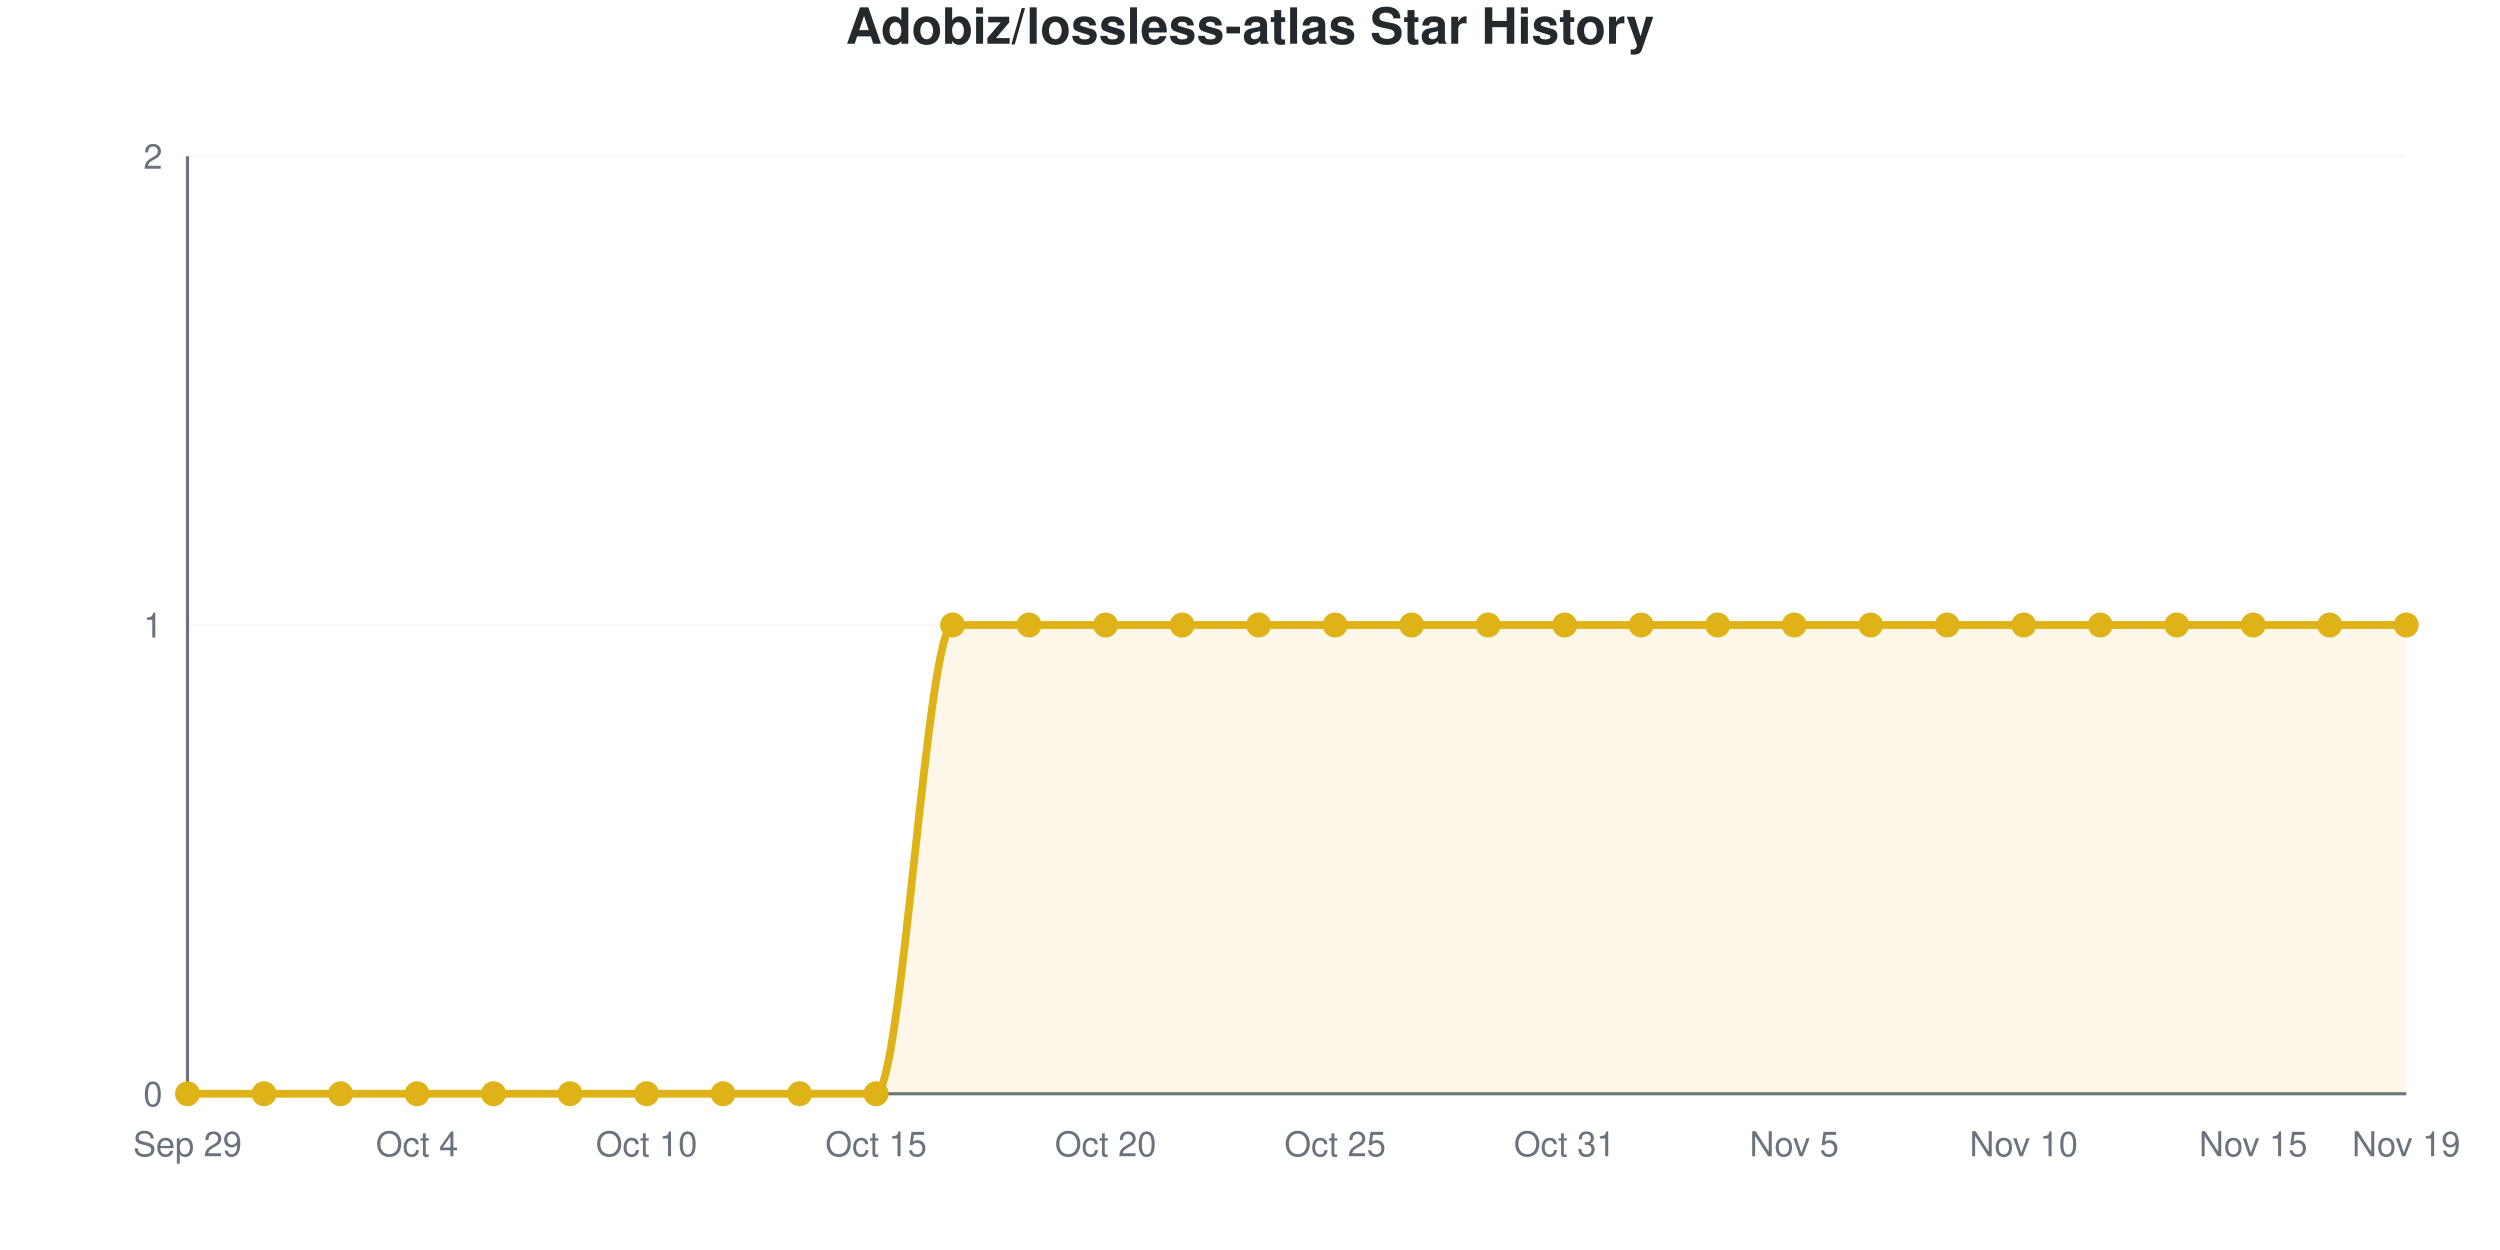
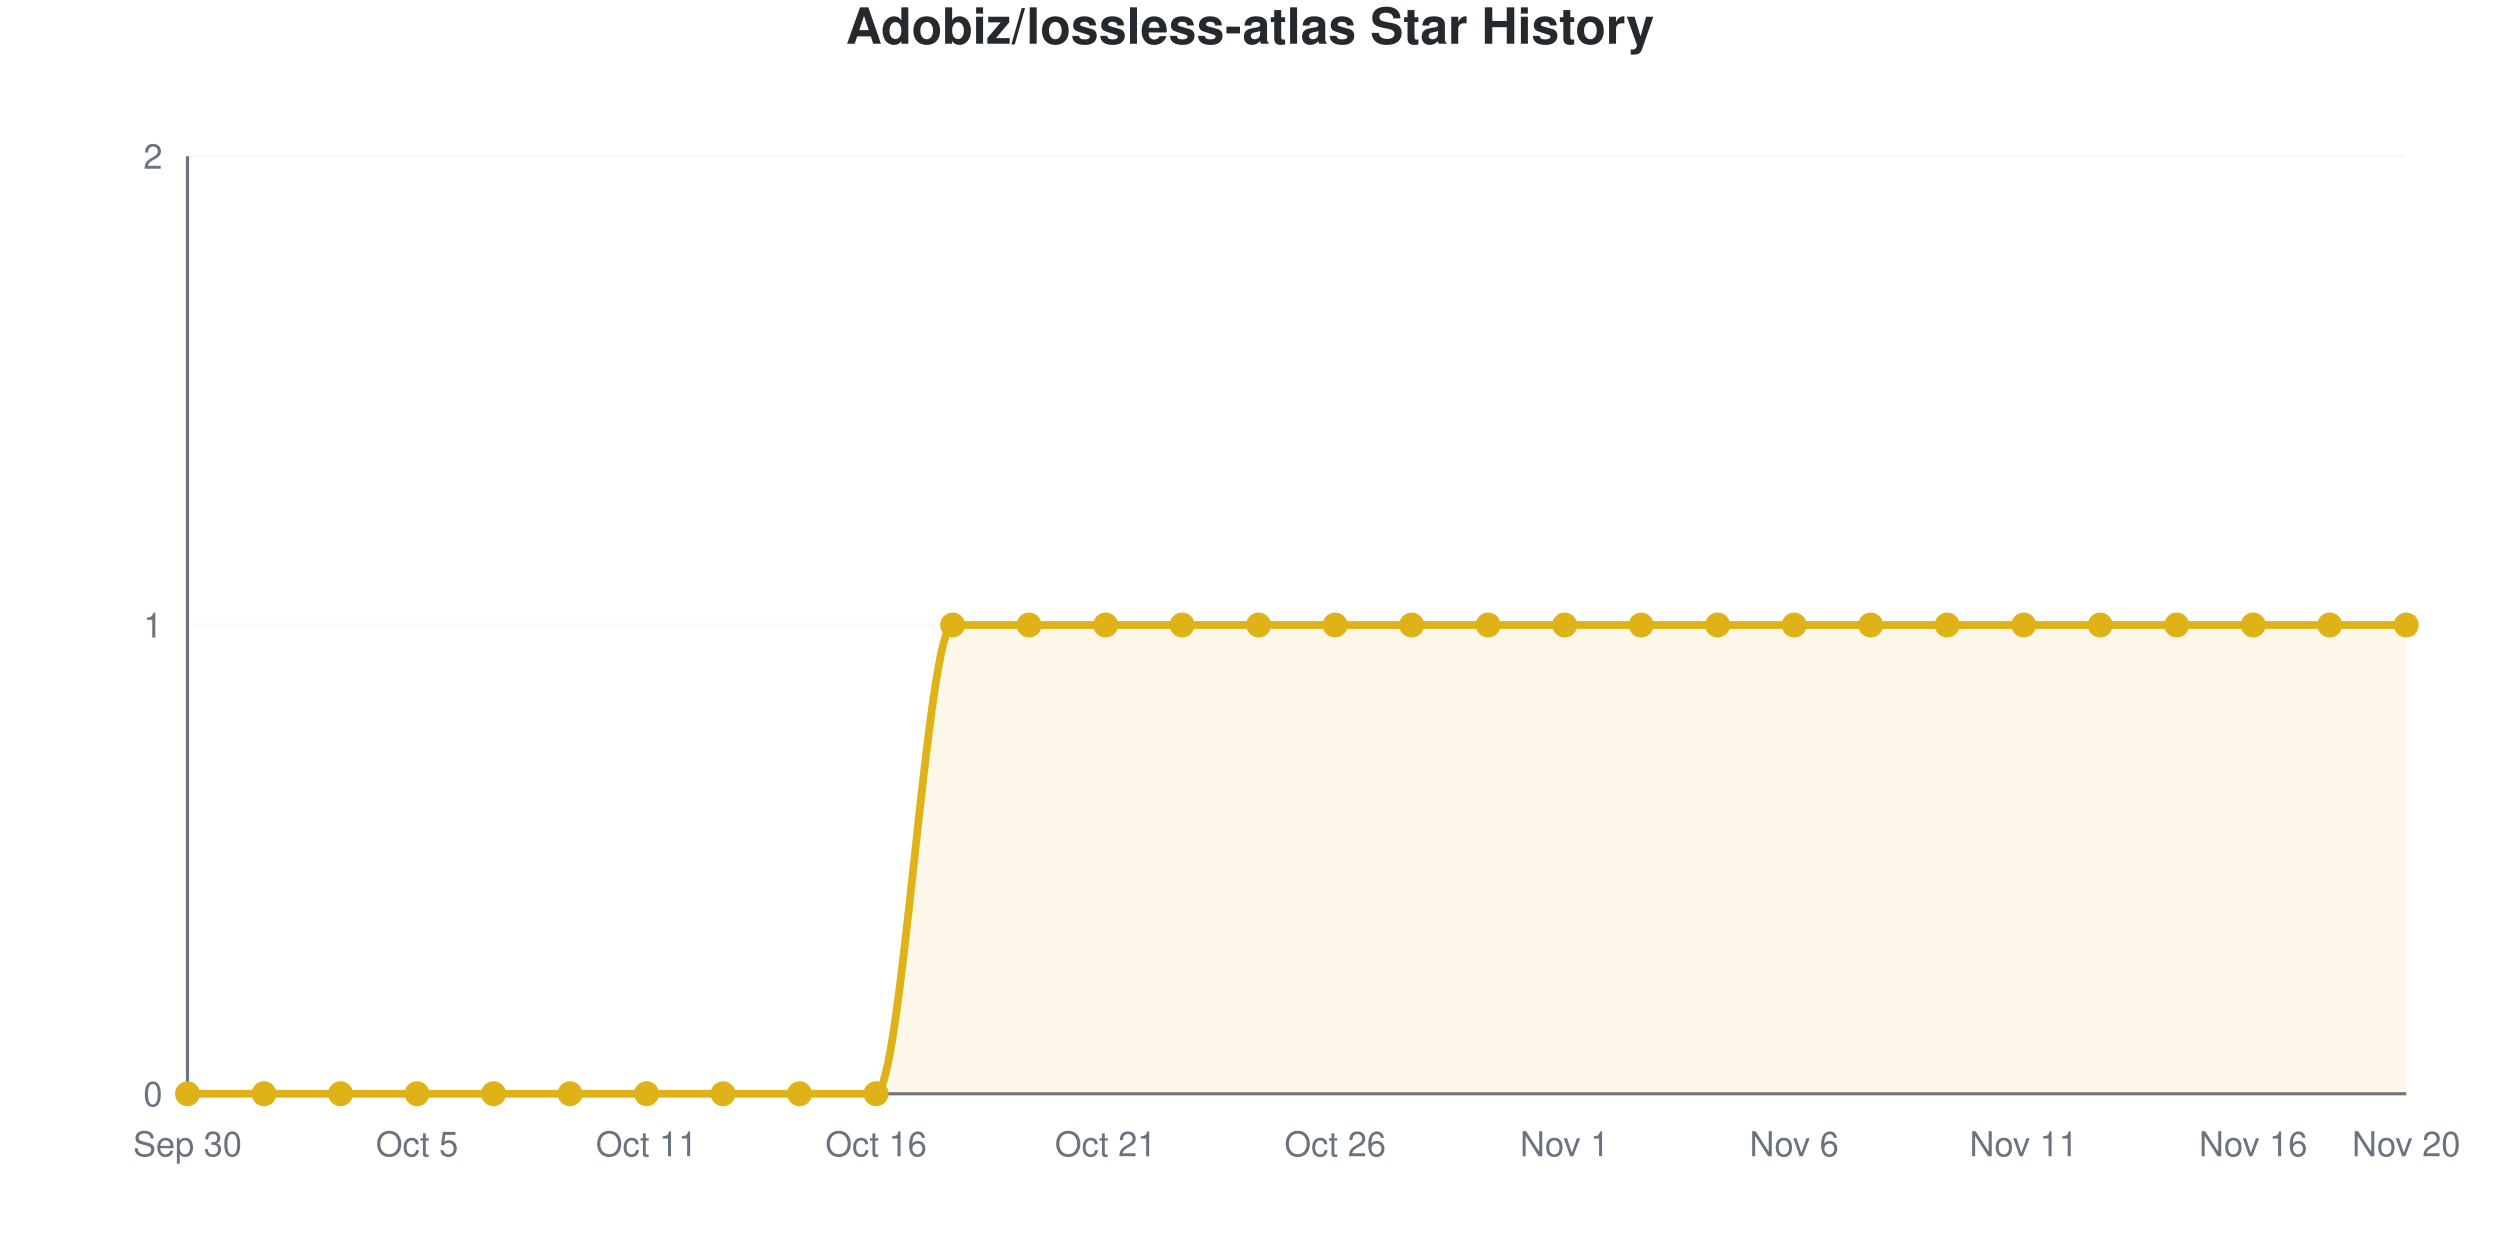
<svg xmlns="http://www.w3.org/2000/svg" viewBox="0 0 800 400" width="800" height="400" role="img">
  <style>
    @media (prefers-reduced-motion: no-preference) {
      @keyframes drawLine {
        to { stroke-dashoffset: 0; }
      }
      @keyframes fadeInPoint {
        0% { opacity: 0; }
        100% { opacity: 1; }
      }
      .data-line-0 {
        stroke-dasharray: 1257;
        stroke-dashoffset: 1257;
        animation: drawLine 2s ease-out forwards;
      }
      .data-point {
        opacity: 0;
        animation: fadeInPoint 0.5s ease-out forwards;
      }
    }
    .chart-bg { fill: #fff; }
    .chart-text { fill: #24292e; }
    .chart-muted { fill: #6a737d; }
    .chart-grid { stroke: #eee; }
    .chart-axis { stroke: #6a737d; }
    @media (prefers-color-scheme: dark) {
      .chart-bg { fill: #0d1117; }
      .chart-text { fill: #e6edf3; }
      .chart-muted { fill: #8b949e; }
      .chart-grid { stroke: #21262d; }
      .chart-axis { stroke: #8b949e; }
    }
  </style>
  <rect width="800" height="400" class="chart-bg" />
  <text x="400" y="14" text-anchor="middle" class="chart-text" font-size="16" font-weight="bold" font-family="-apple-system, BlinkMacSystemFont, 'Segoe UI', Helvetica, Arial, sans-serif">Adobiz/lossless-atlas Star History</text>
  <g class="grid">
    <line x1="60" y1="350" x2="770" y2="350" class="chart-grid" stroke-opacity="0.3" />
    <text x="52" y="354" text-anchor="end" class="chart-muted" font-size="11" font-family="-apple-system, BlinkMacSystemFont, 'Segoe UI', Helvetica, Arial, sans-serif">0</text>
    <line x1="60" y1="200" x2="770" y2="200" class="chart-grid" stroke-opacity="0.3" />
    <text x="52" y="204" text-anchor="end" class="chart-muted" font-size="11" font-family="-apple-system, BlinkMacSystemFont, 'Segoe UI', Helvetica, Arial, sans-serif">1</text>
    <line x1="60" y1="50" x2="770" y2="50" class="chart-grid" stroke-opacity="0.3" />
    <text x="52" y="54" text-anchor="end" class="chart-muted" font-size="11" font-family="-apple-system, BlinkMacSystemFont, 'Segoe UI', Helvetica, Arial, sans-serif">2</text>
  </g>
  <g class="milestones">
    
  </g>
  <g class="x-axis">
-     <text x="60" y="370" text-anchor="middle" class="chart-muted" font-size="11" font-family="-apple-system, BlinkMacSystemFont, 'Segoe UI', Helvetica, Arial, sans-serif">Sep 29</text>
-     <text x="133.448" y="370" text-anchor="middle" class="chart-muted" font-size="11" font-family="-apple-system, BlinkMacSystemFont, 'Segoe UI', Helvetica, Arial, sans-serif">Oct 4</text>
-     <text x="206.897" y="370" text-anchor="middle" class="chart-muted" font-size="11" font-family="-apple-system, BlinkMacSystemFont, 'Segoe UI', Helvetica, Arial, sans-serif">Oct 10</text>
-     <text x="280.345" y="370" text-anchor="middle" class="chart-muted" font-size="11" font-family="-apple-system, BlinkMacSystemFont, 'Segoe UI', Helvetica, Arial, sans-serif">Oct 15</text>
-     <text x="353.793" y="370" text-anchor="middle" class="chart-muted" font-size="11" font-family="-apple-system, BlinkMacSystemFont, 'Segoe UI', Helvetica, Arial, sans-serif">Oct 20</text>
-     <text x="427.241" y="370" text-anchor="middle" class="chart-muted" font-size="11" font-family="-apple-system, BlinkMacSystemFont, 'Segoe UI', Helvetica, Arial, sans-serif">Oct 25</text>
-     <text x="500.69" y="370" text-anchor="middle" class="chart-muted" font-size="11" font-family="-apple-system, BlinkMacSystemFont, 'Segoe UI', Helvetica, Arial, sans-serif">Oct 31</text>
-     <text x="574.138" y="370" text-anchor="middle" class="chart-muted" font-size="11" font-family="-apple-system, BlinkMacSystemFont, 'Segoe UI', Helvetica, Arial, sans-serif">Nov 5</text>
-     <text x="647.586" y="370" text-anchor="middle" class="chart-muted" font-size="11" font-family="-apple-system, BlinkMacSystemFont, 'Segoe UI', Helvetica, Arial, sans-serif">Nov 10</text>
-     <text x="721.034" y="370" text-anchor="middle" class="chart-muted" font-size="11" font-family="-apple-system, BlinkMacSystemFont, 'Segoe UI', Helvetica, Arial, sans-serif">Nov 15</text>
-     <text x="770" y="370" text-anchor="middle" class="chart-muted" font-size="11" font-family="-apple-system, BlinkMacSystemFont, 'Segoe UI', Helvetica, Arial, sans-serif">Nov 19</text>
+     <text x="60" y="370" text-anchor="middle" class="chart-muted" font-size="11" font-family="-apple-system, BlinkMacSystemFont, 'Segoe UI', Helvetica, Arial, sans-serif">Sep 30</text>
+     <text x="133.448" y="370" text-anchor="middle" class="chart-muted" font-size="11" font-family="-apple-system, BlinkMacSystemFont, 'Segoe UI', Helvetica, Arial, sans-serif">Oct 5</text>
+     <text x="206.897" y="370" text-anchor="middle" class="chart-muted" font-size="11" font-family="-apple-system, BlinkMacSystemFont, 'Segoe UI', Helvetica, Arial, sans-serif">Oct 11</text>
+     <text x="280.345" y="370" text-anchor="middle" class="chart-muted" font-size="11" font-family="-apple-system, BlinkMacSystemFont, 'Segoe UI', Helvetica, Arial, sans-serif">Oct 16</text>
+     <text x="353.793" y="370" text-anchor="middle" class="chart-muted" font-size="11" font-family="-apple-system, BlinkMacSystemFont, 'Segoe UI', Helvetica, Arial, sans-serif">Oct 21</text>
+     <text x="427.241" y="370" text-anchor="middle" class="chart-muted" font-size="11" font-family="-apple-system, BlinkMacSystemFont, 'Segoe UI', Helvetica, Arial, sans-serif">Oct 26</text>
+     <text x="500.69" y="370" text-anchor="middle" class="chart-muted" font-size="11" font-family="-apple-system, BlinkMacSystemFont, 'Segoe UI', Helvetica, Arial, sans-serif">Nov 1</text>
+     <text x="574.138" y="370" text-anchor="middle" class="chart-muted" font-size="11" font-family="-apple-system, BlinkMacSystemFont, 'Segoe UI', Helvetica, Arial, sans-serif">Nov 6</text>
+     <text x="647.586" y="370" text-anchor="middle" class="chart-muted" font-size="11" font-family="-apple-system, BlinkMacSystemFont, 'Segoe UI', Helvetica, Arial, sans-serif">Nov 11</text>
+     <text x="721.034" y="370" text-anchor="middle" class="chart-muted" font-size="11" font-family="-apple-system, BlinkMacSystemFont, 'Segoe UI', Helvetica, Arial, sans-serif">Nov 16</text>
+     <text x="770" y="370" text-anchor="middle" class="chart-muted" font-size="11" font-family="-apple-system, BlinkMacSystemFont, 'Segoe UI', Helvetica, Arial, sans-serif">Nov 20</text>
  </g>
  <line x1="60" y1="50" x2="60" y2="350" class="chart-axis" stroke-width="1" />
  <line x1="60" y1="350" x2="770" y2="350" class="chart-axis" stroke-width="1" />
  <path d="M60,350 L60,350 C68.161,350 76.322,350 84.483,350 C92.644,350 100.805,350 108.966,350 C117.126,350 125.287,350 133.448,350 C141.609,350 149.77,350 157.931,350 C166.092,350 174.253,350 182.414,350 C190.575,350 198.736,350 206.897,350 C215.057,350 223.218,350 231.379,350 C239.54,350 247.701,350 255.862,350 C264.023,350 272.184,350 280.345,350 C288.506,350 296.667,200 304.828,200 C312.989,200 321.149,200 329.31,200 C337.471,200 345.632,200 353.793,200 C361.954,200 370.115,200 378.276,200 C386.437,200 394.598,200 402.759,200 C410.92,200 419.08,200 427.241,200 C435.402,200 443.563,200 451.724,200 C459.885,200 468.046,200 476.207,200 C484.368,200 492.529,200 500.69,200 C508.851,200 517.011,200 525.172,200 C533.333,200 541.494,200 549.655,200 C557.816,200 565.977,200 574.138,200 C582.299,200 590.46,200 598.621,200 C606.782,200 614.943,200 623.103,200 C631.264,200 639.425,200 647.586,200 C655.747,200 663.908,200 672.069,200 C680.23,200 688.391,200 696.552,200 C704.713,200 712.874,200 721.034,200 C729.195,200 737.356,200 745.517,200 C753.678,200 761.839,200 770,200 L770,350 L60,350 Z" fill="#dfb317" fill-opacity="0.1" />
  <path d="M60,350 L60,350 C68.161,350 76.322,350 84.483,350 C92.644,350 100.805,350 108.966,350 C117.126,350 125.287,350 133.448,350 C141.609,350 149.77,350 157.931,350 C166.092,350 174.253,350 182.414,350 C190.575,350 198.736,350 206.897,350 C215.057,350 223.218,350 231.379,350 C239.54,350 247.701,350 255.862,350 C264.023,350 272.184,350 280.345,350 C288.506,350 296.667,200 304.828,200 C312.989,200 321.149,200 329.31,200 C337.471,200 345.632,200 353.793,200 C361.954,200 370.115,200 378.276,200 C386.437,200 394.598,200 402.759,200 C410.92,200 419.08,200 427.241,200 C435.402,200 443.563,200 451.724,200 C459.885,200 468.046,200 476.207,200 C484.368,200 492.529,200 500.69,200 C508.851,200 517.011,200 525.172,200 C533.333,200 541.494,200 549.655,200 C557.816,200 565.977,200 574.138,200 C582.299,200 590.46,200 598.621,200 C606.782,200 614.943,200 623.103,200 C631.264,200 639.425,200 647.586,200 C655.747,200 663.908,200 672.069,200 C680.23,200 688.391,200 696.552,200 C704.713,200 712.874,200 721.034,200 C729.195,200 737.356,200 745.517,200 C753.678,200 761.839,200 770,200" fill="none" stroke="#dfb317" stroke-width="2.5" class="data-line-0" />
  <g class="points">
    <circle cx="60" cy="350" r="4" fill="#dfb317" class="data-point" style="animation-delay: 1.50s" />
    <circle cx="84.483" cy="350" r="4" fill="#dfb317" class="data-point" style="animation-delay: 1.55s" />
    <circle cx="108.966" cy="350" r="4" fill="#dfb317" class="data-point" style="animation-delay: 1.60s" />
    <circle cx="133.448" cy="350" r="4" fill="#dfb317" class="data-point" style="animation-delay: 1.65s" />
    <circle cx="157.931" cy="350" r="4" fill="#dfb317" class="data-point" style="animation-delay: 1.70s" />
    <circle cx="182.414" cy="350" r="4" fill="#dfb317" class="data-point" style="animation-delay: 1.75s" />
    <circle cx="206.897" cy="350" r="4" fill="#dfb317" class="data-point" style="animation-delay: 1.80s" />
    <circle cx="231.379" cy="350" r="4" fill="#dfb317" class="data-point" style="animation-delay: 1.85s" />
    <circle cx="255.862" cy="350" r="4" fill="#dfb317" class="data-point" style="animation-delay: 1.90s" />
    <circle cx="280.345" cy="350" r="4" fill="#dfb317" class="data-point" style="animation-delay: 1.95s" />
    <circle cx="304.828" cy="200" r="4" fill="#dfb317" class="data-point" style="animation-delay: 2.00s" />
    <circle cx="329.31" cy="200" r="4" fill="#dfb317" class="data-point" style="animation-delay: 2.05s" />
    <circle cx="353.793" cy="200" r="4" fill="#dfb317" class="data-point" style="animation-delay: 2.10s" />
    <circle cx="378.276" cy="200" r="4" fill="#dfb317" class="data-point" style="animation-delay: 2.15s" />
    <circle cx="402.759" cy="200" r="4" fill="#dfb317" class="data-point" style="animation-delay: 2.20s" />
    <circle cx="427.241" cy="200" r="4" fill="#dfb317" class="data-point" style="animation-delay: 2.25s" />
    <circle cx="451.724" cy="200" r="4" fill="#dfb317" class="data-point" style="animation-delay: 2.30s" />
    <circle cx="476.207" cy="200" r="4" fill="#dfb317" class="data-point" style="animation-delay: 2.35s" />
    <circle cx="500.69" cy="200" r="4" fill="#dfb317" class="data-point" style="animation-delay: 2.40s" />
    <circle cx="525.172" cy="200" r="4" fill="#dfb317" class="data-point" style="animation-delay: 2.45s" />
    <circle cx="549.655" cy="200" r="4" fill="#dfb317" class="data-point" style="animation-delay: 2.50s" />
    <circle cx="574.138" cy="200" r="4" fill="#dfb317" class="data-point" style="animation-delay: 2.55s" />
    <circle cx="598.621" cy="200" r="4" fill="#dfb317" class="data-point" style="animation-delay: 2.60s" />
    <circle cx="623.103" cy="200" r="4" fill="#dfb317" class="data-point" style="animation-delay: 2.65s" />
    <circle cx="647.586" cy="200" r="4" fill="#dfb317" class="data-point" style="animation-delay: 2.70s" />
    <circle cx="672.069" cy="200" r="4" fill="#dfb317" class="data-point" style="animation-delay: 2.75s" />
    <circle cx="696.552" cy="200" r="4" fill="#dfb317" class="data-point" style="animation-delay: 2.80s" />
    <circle cx="721.034" cy="200" r="4" fill="#dfb317" class="data-point" style="animation-delay: 2.85s" />
    <circle cx="745.517" cy="200" r="4" fill="#dfb317" class="data-point" style="animation-delay: 2.90s" />
    <circle cx="770" cy="200" r="4" fill="#dfb317" class="data-point" style="animation-delay: 2.95s" />
  </g>
</svg>
